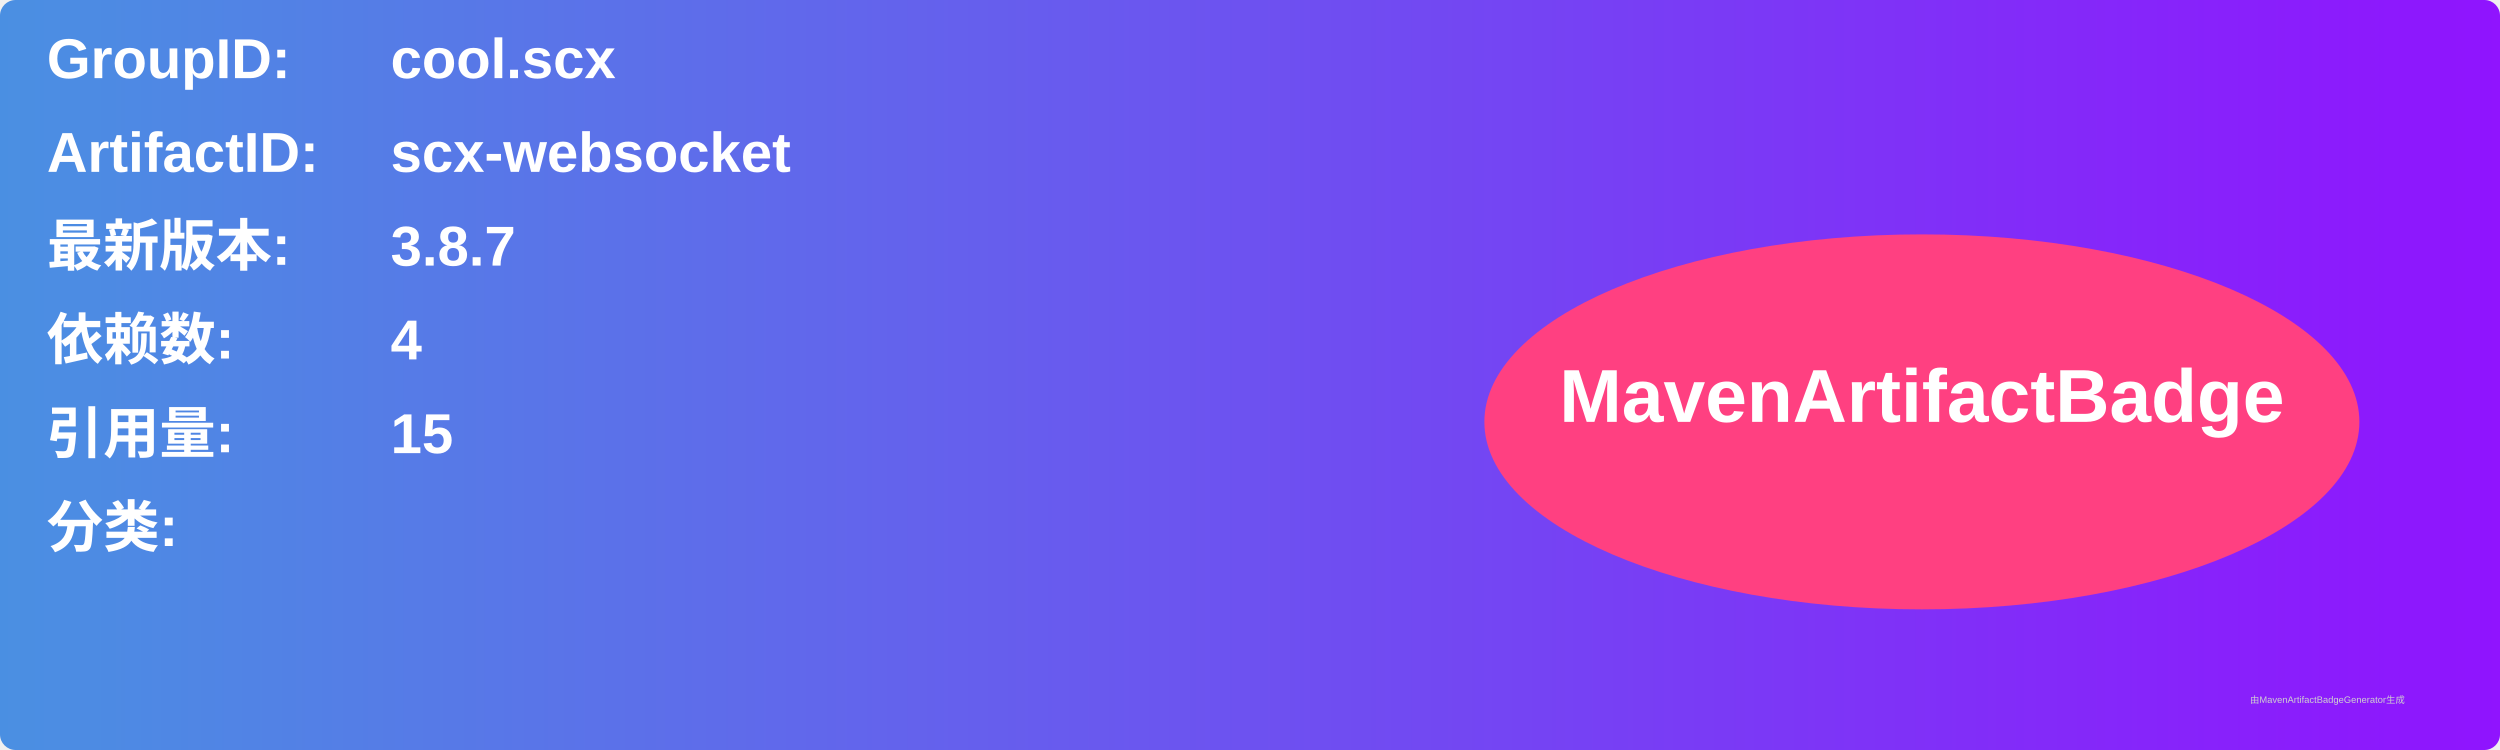
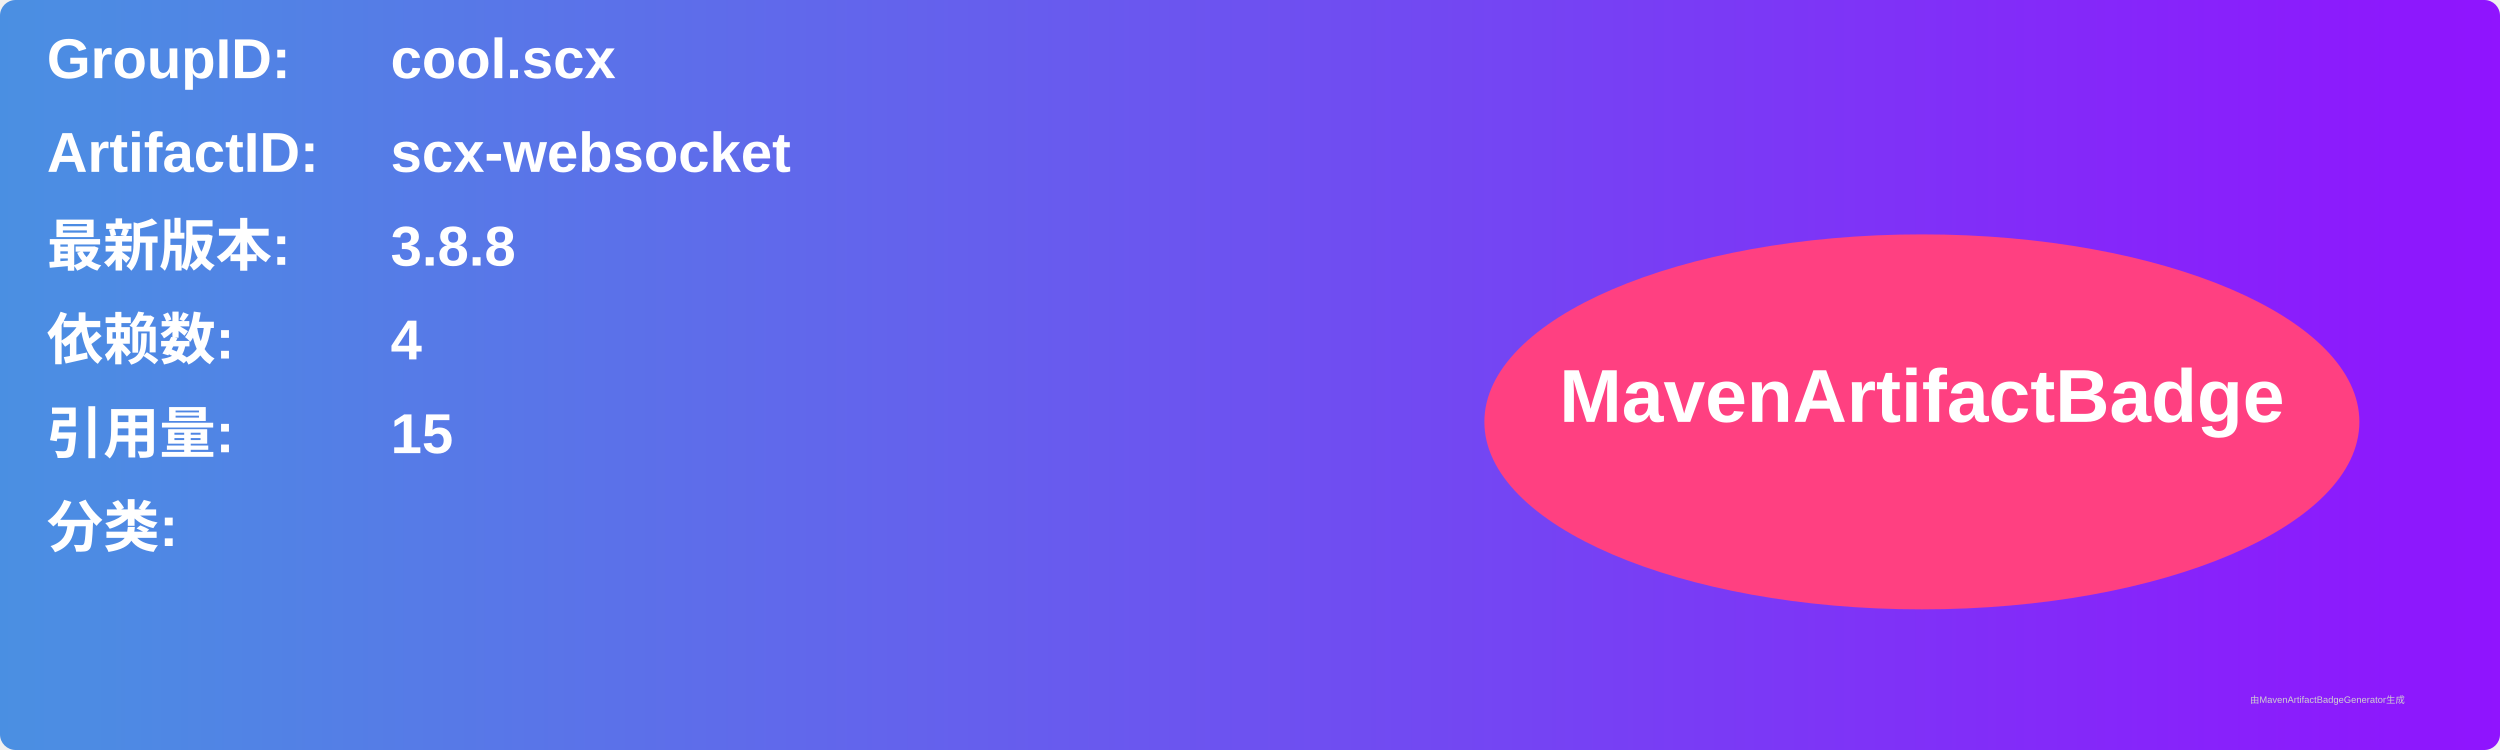
<svg xmlns="http://www.w3.org/2000/svg" width="800" height="240" viewBox="0 0 800 240">
  <linearGradient id="grad" x1="0%" y1="0%" x2="100%" y2="0%">
    <stop offset="0%" stop-color="#4a90e2" />
    <stop offset="100%" stop-color="#9013fe" />
  </linearGradient>
  <rect width="100%" height="100%" rx="5" ry="5" fill="url(#grad)" />
  <g transform="translate(15, 15)">
    <text x="0" y="10" font-family="Arial" font-size="18" fill="white" font-weight="bold" width="260">GroupID:</text>
    <text x="110" y="10" font-family="Arial" font-size="18" fill="white" font-weight="bold" width="460">cool.scx</text>
    <text x="0" y="40" font-family="Arial" font-size="18" fill="white" font-weight="bold" width="260">ArtifactID:</text>
    <text x="110" y="40" font-family="Arial" font-size="18" fill="white" font-weight="bold" width="460">scx-websocket</text>
    <text x="0" y="70" font-family="Arial" font-size="18" fill="white" font-weight="bold">最新版本:</text>
    <text x="110" y="70" font-family="Arial" font-size="18" fill="white" font-weight="bold">
-       <tspan font-weight="bold">3.8.7</tspan>
+       <tspan font-weight="bold">3.8.8</tspan>
    </text>
    <text x="0" y="100" font-family="Arial" font-size="18" fill="white" font-weight="bold">依赖数: </text>
    <text x="110" y="100" font-family="Arial" font-size="18" fill="white">
      <tspan font-weight="bold">4</tspan>
    </text>
    <text x="0" y="130" font-family="Arial" font-size="18" fill="white" font-weight="bold">引用量: </text>
    <text x="110" y="130" font-family="Arial" font-size="18" fill="white">
      <tspan font-weight="bold">15</tspan>
    </text>
    <text x="0" y="160" font-family="Arial" font-size="18" fill="white" font-weight="bold">分类:</text>
    <text x="10" y="190" font-family="Arial" font-size="10" fill="white">
      <tspan font-weight="bold" />
    </text>
    <ellipse cx="600" cy="120" rx="140" ry="60" fill="#ff4081" />
    <text x="600" y="120" text-anchor="middle" font-family="Arial" font-size="24" fill="white" font-weight="bold">MavenArtifactBadge</text>
  </g>
  <text x="720" y="225" font-family="Arial" font-size="3" fill="#d0d0d0">由MavenArtifactBadgeGenerator生成</text>
</svg>
